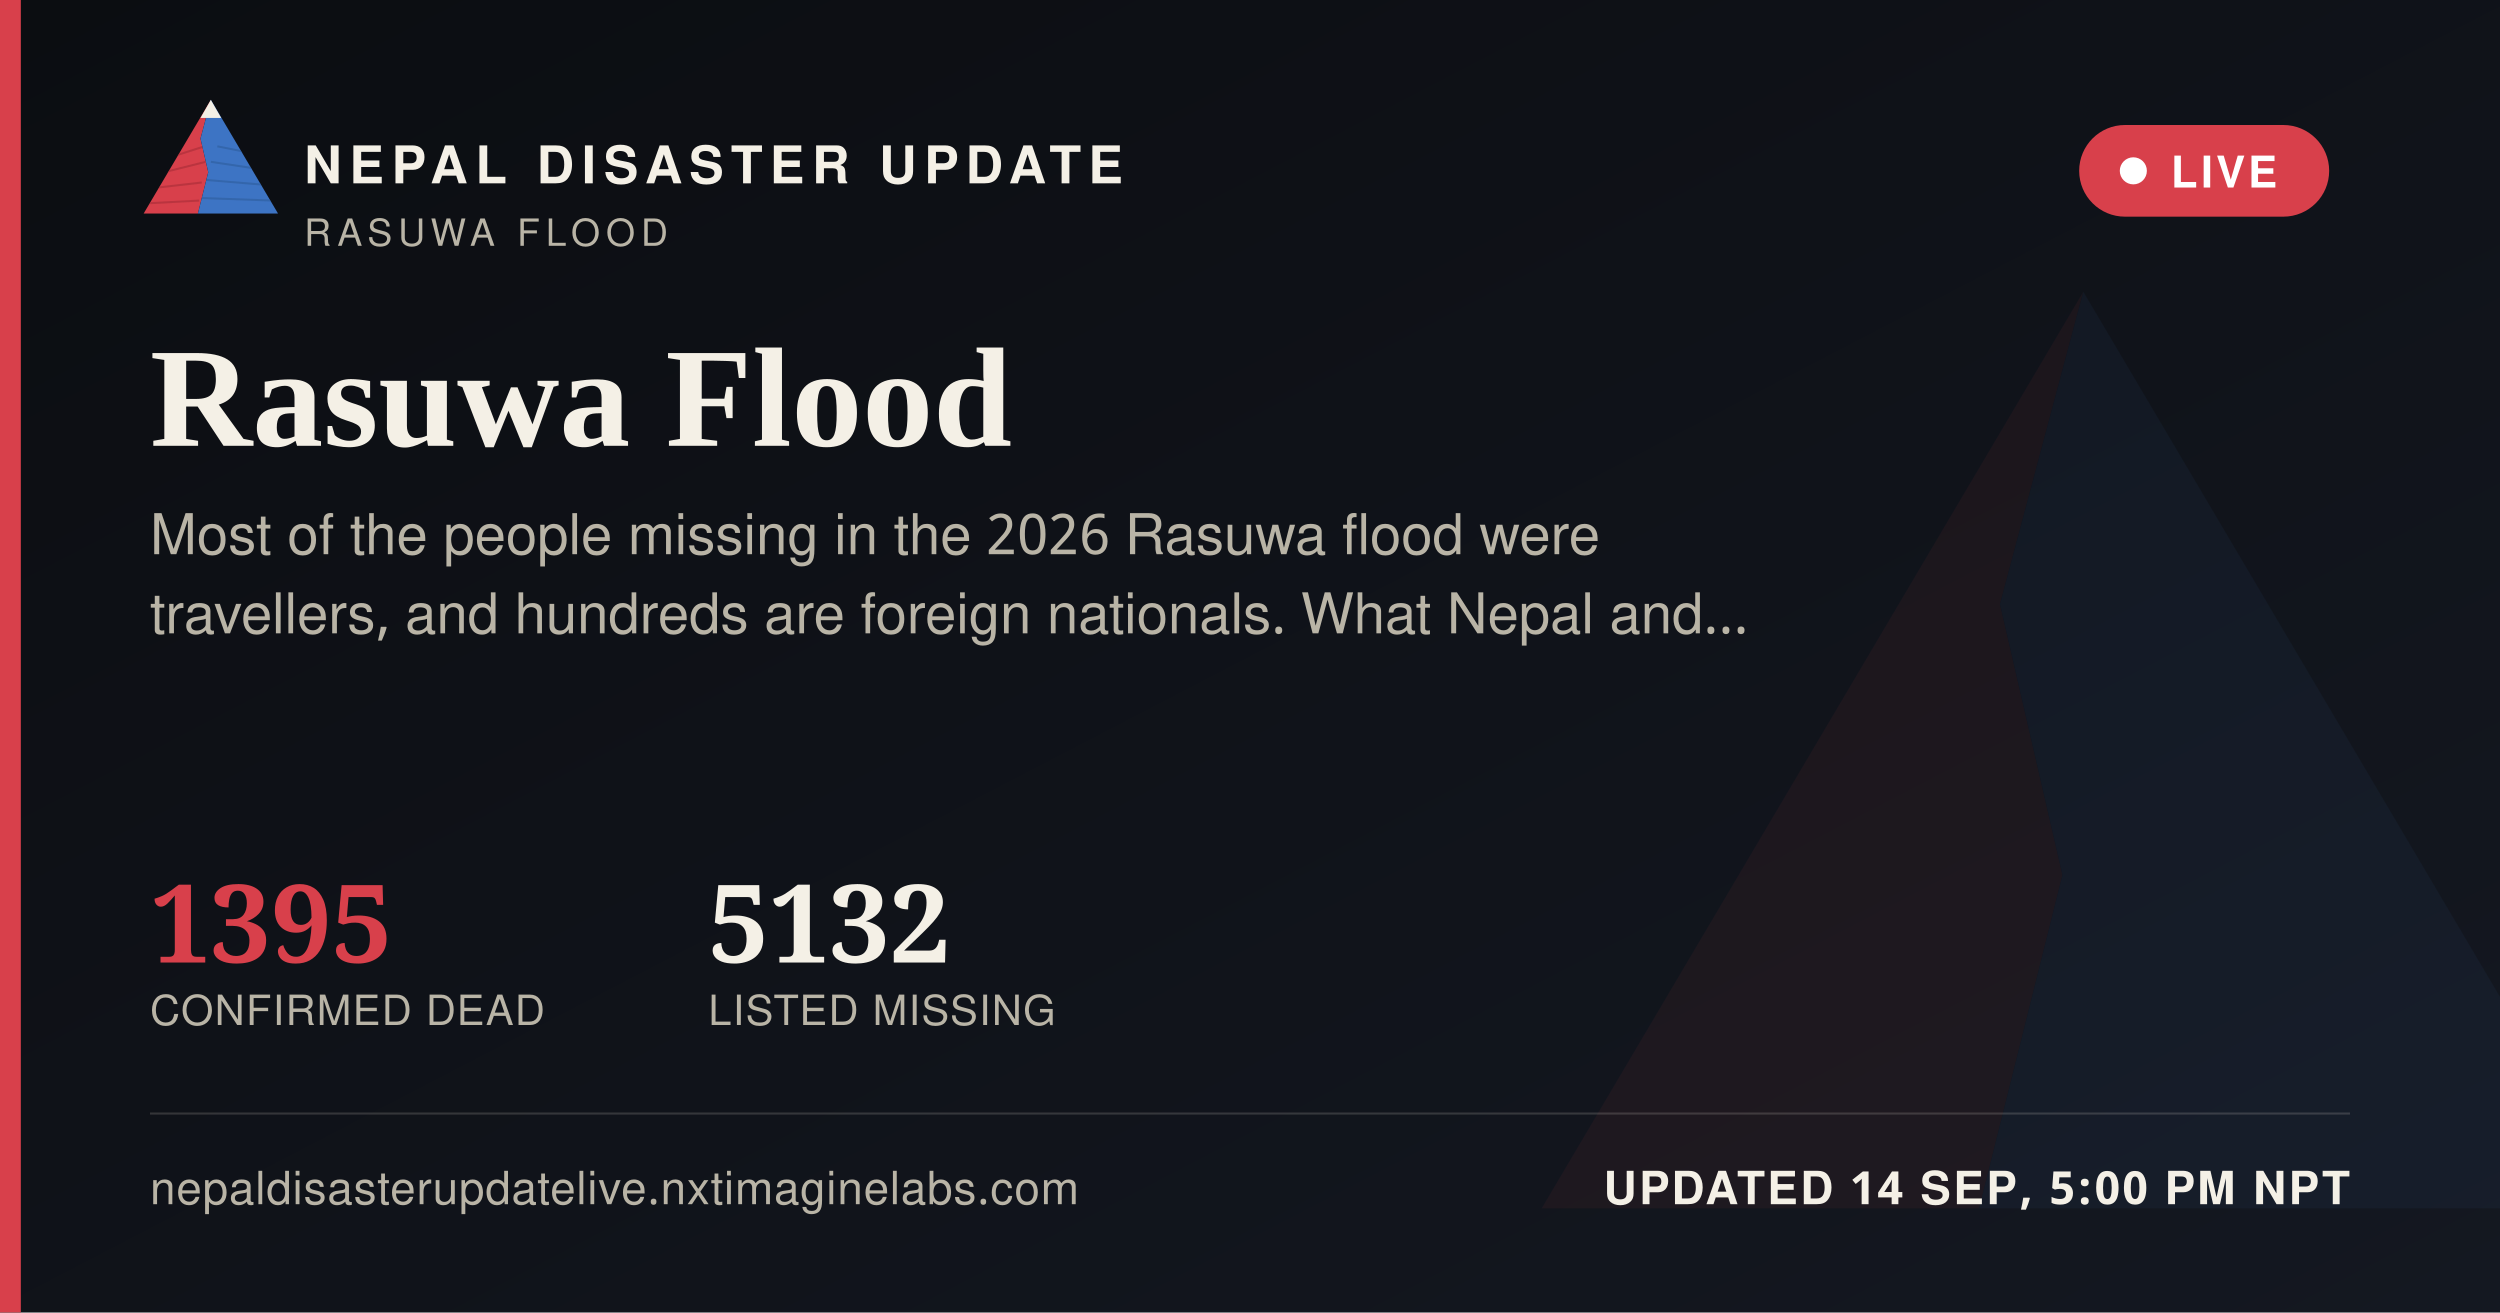
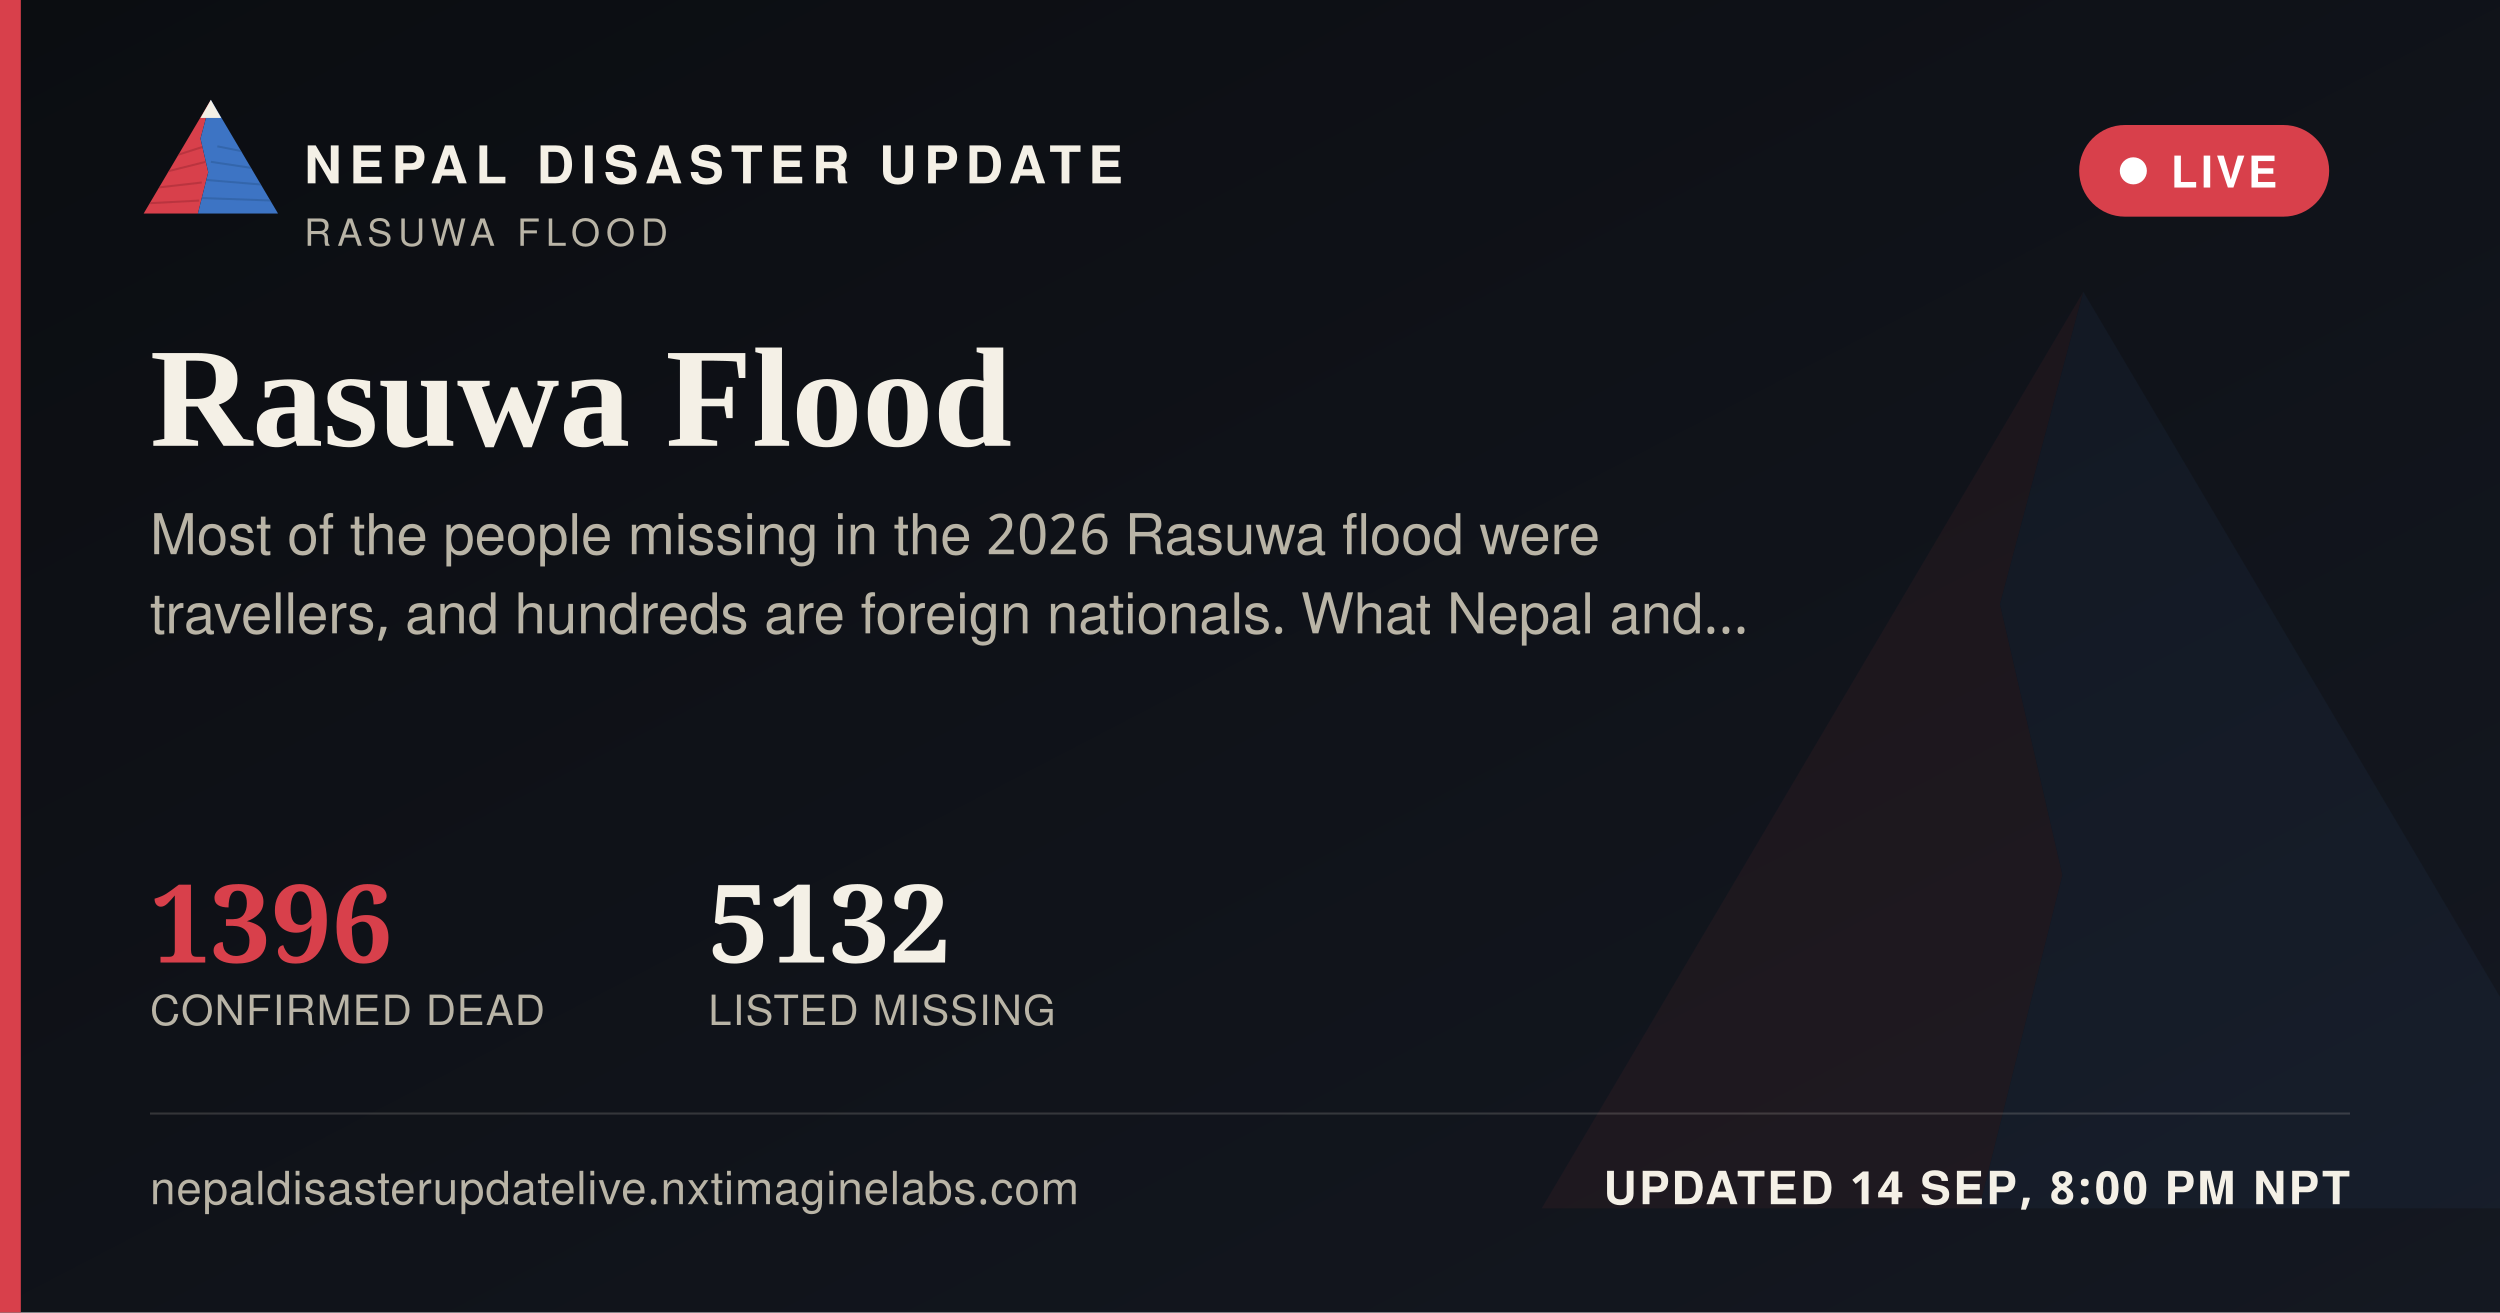
<svg xmlns="http://www.w3.org/2000/svg" width="1200" height="630" viewBox="0 0 1200 630">
  <defs>
    <linearGradient id="ogbg" x1="0" y1="0" x2="1" y2="1">
      <stop offset="0" stop-color="#0B0D11" />
      <stop offset="1" stop-color="#141821" />
    </linearGradient>
  </defs>
  <rect width="1200" height="630" fill="url(#ogbg)" />
  <g transform="translate(700,60) scale(5)" opacity="0.06">
    <polygon points="60,16 52,46 58,72 50,104 8,104" fill="#D8404B" />
    <polygon points="60,16 112,104 50,104 58,72 52,46" fill="#3D74C4" />
  </g>
  <rect x="0" y="0" width="10" height="630" fill="#D8404B" />
  <g transform="translate(64,38) scale(0.62)">
    <g>
      <defs>
        <clipPath id="ogLc">
          <polygon points="60,16 52,46 58,72 50,104 8,104" />
        </clipPath>
        <clipPath id="ogRc">
          <polygon points="60,16 112,104 50,104 58,72 52,46" />
        </clipPath>
      </defs>
      <polygon points="60,16 52,46 58,72 50,104 8,104" fill="#D8404B" />
      <g clip-path="url(#ogLc)" stroke="#A32A34" stroke-width="1.6" fill="none" opacity="0.55">
        <path d="M30,60 L55,52" />
        <path d="M24,72 L56,64" />
        <path d="M18,84 L53,80" />
        <path d="M13,96 L51,94" />
      </g>
      <polygon points="60,16 112,104 50,104 58,72 52,46" fill="#3D74C4" />
      <g clip-path="url(#ogRc)" stroke="#2A5793" stroke-width="1.6" fill="none" opacity="0.5">
        <path d="M65,52 L95,58" />
        <path d="M60,64 L100,70" />
        <path d="M56,78 L104,82" />
        <path d="M52,92 L108,94" />
      </g>
      <polygon points="60,16 52,30 68,30" fill="#F4F0E6" />
    </g>
  </g>
  <text x="146" y="88" font-family="'Public Sans', 'Noto Sans Devanagari', 'Helvetica Neue', Helvetica, Arial, sans-serif" font-size="25" font-weight="800" letter-spacing="3.6" fill="#F4F0E6">NEPAL DISASTER UPDATE</text>
  <text x="146" y="118" font-family="'Public Sans', 'Noto Sans Devanagari', 'Helvetica Neue', Helvetica, Arial, sans-serif" font-size="18" letter-spacing="2.8" fill="#B9B4A6">RASUWA FLOOD</text>
  <g>
    <rect x="998" y="60" width="120" height="44" rx="22" fill="#D8404B" stroke="none" />
    <circle cx="1024" cy="82" r="6.5" fill="#FFFFFF" />
    <text x="1042" y="90" font-family="'Public Sans', 'Noto Sans Devanagari', 'Helvetica Neue', Helvetica, Arial, sans-serif" font-size="21" font-weight="700" letter-spacing="1.6" fill="#FFFFFF">LIVE</text>
  </g>
  <text x="72" y="214" font-family="Newsreader, 'Noto Serif Devanagari', Georgia, 'Times New Roman', serif" font-size="68" font-weight="600" fill="#F4F0E6">Rasuwa Flood</text>
  <text x="72" y="266" font-family="'Public Sans', 'Noto Sans Devanagari', 'Helvetica Neue', Helvetica, Arial, sans-serif" font-size="27" fill="#B9B4A6">Most of the people missing in the 2026 Rasuwa flood were</text>
  <text x="72" y="304" font-family="'Public Sans', 'Noto Sans Devanagari', 'Helvetica Neue', Helvetica, Arial, sans-serif" font-size="27" fill="#B9B4A6">travellers, and hundreds are foreign nationals. What Nepal and…</text>
  <g transform="translate(72,462)">
-     <text x="0" y="0" font-family="Newsreader, 'Noto Serif Devanagari', Georgia, 'Times New Roman', serif" font-size="52" font-weight="600" fill="#D8404B">1395</text>
+     <text x="0" y="0" font-family="Newsreader, 'Noto Serif Devanagari', Georgia, 'Times New Roman', serif" font-size="52" font-weight="600" fill="#D8404B">1396</text>
    <text x="0" y="30" font-family="'Public Sans', 'Noto Sans Devanagari', 'Helvetica Neue', Helvetica, Arial, sans-serif" font-size="20" letter-spacing="0.6" fill="#B9B4A6">CONFIRMED DEAD</text>
    <text x="268" y="0" font-family="Newsreader, 'Noto Serif Devanagari', Georgia, 'Times New Roman', serif" font-size="52" font-weight="600" fill="#F4F0E6">5132</text>
    <text x="268" y="30" font-family="'Public Sans', 'Noto Sans Devanagari', 'Helvetica Neue', Helvetica, Arial, sans-serif" font-size="20" letter-spacing="0.6" fill="#B9B4A6">LISTED MISSING</text>
  </g>
  <rect x="72" y="534" width="1056" height="1" fill="rgba(244,240,230,0.16)" />
  <text x="72" y="578" font-family="'Public Sans', 'Noto Sans Devanagari', 'Helvetica Neue', Helvetica, Arial, sans-serif" font-size="22" fill="#B9B4A6" letter-spacing="0.4">nepaldisasterupdatelive.nxtimaginelabs.com</text>
-   <text x="1128" y="578" text-anchor="end" font-family="'Public Sans', 'Noto Sans Devanagari', 'Helvetica Neue', Helvetica, Arial, sans-serif" font-size="22" font-weight="700" letter-spacing="1.2" fill="#F4F0E6">UPDATED 14 SEP, 5:00 PM NPT</text>
+   <text x="1128" y="578" text-anchor="end" font-family="'Public Sans', 'Noto Sans Devanagari', 'Helvetica Neue', Helvetica, Arial, sans-serif" font-size="22" font-weight="700" letter-spacing="1.2" fill="#F4F0E6">UPDATED 14 SEP, 8:00 PM NPT</text>
</svg>
